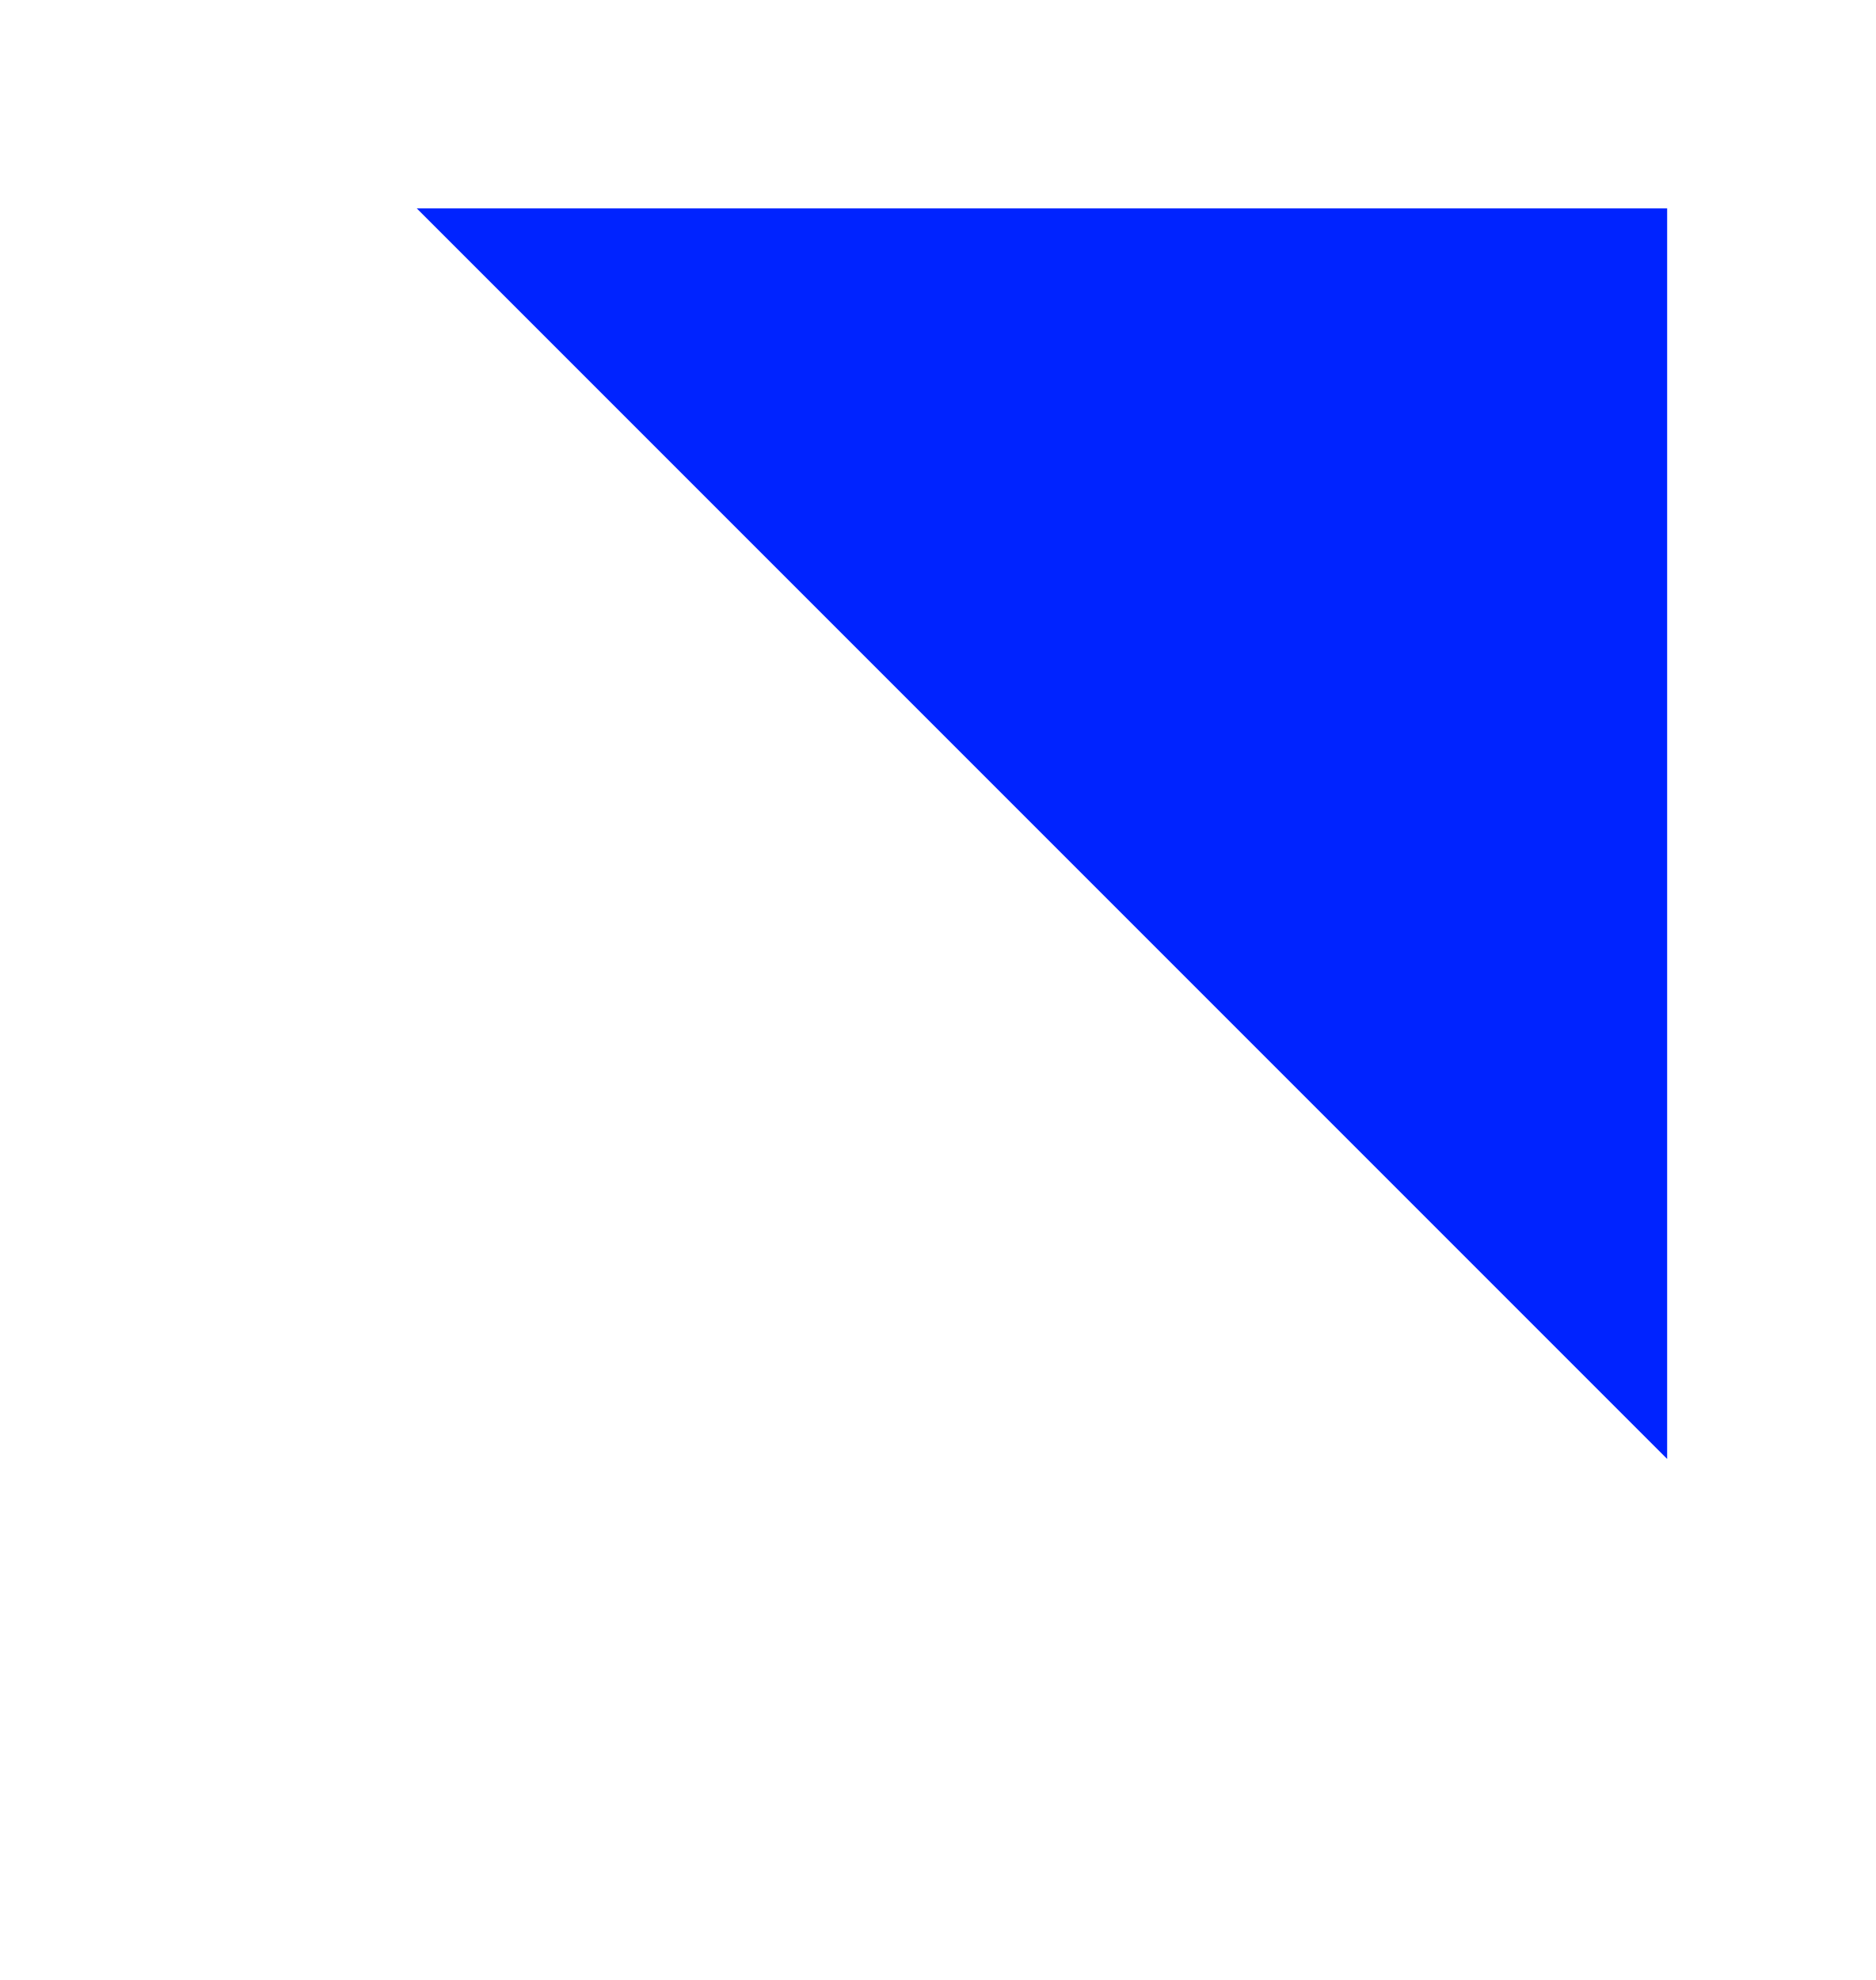
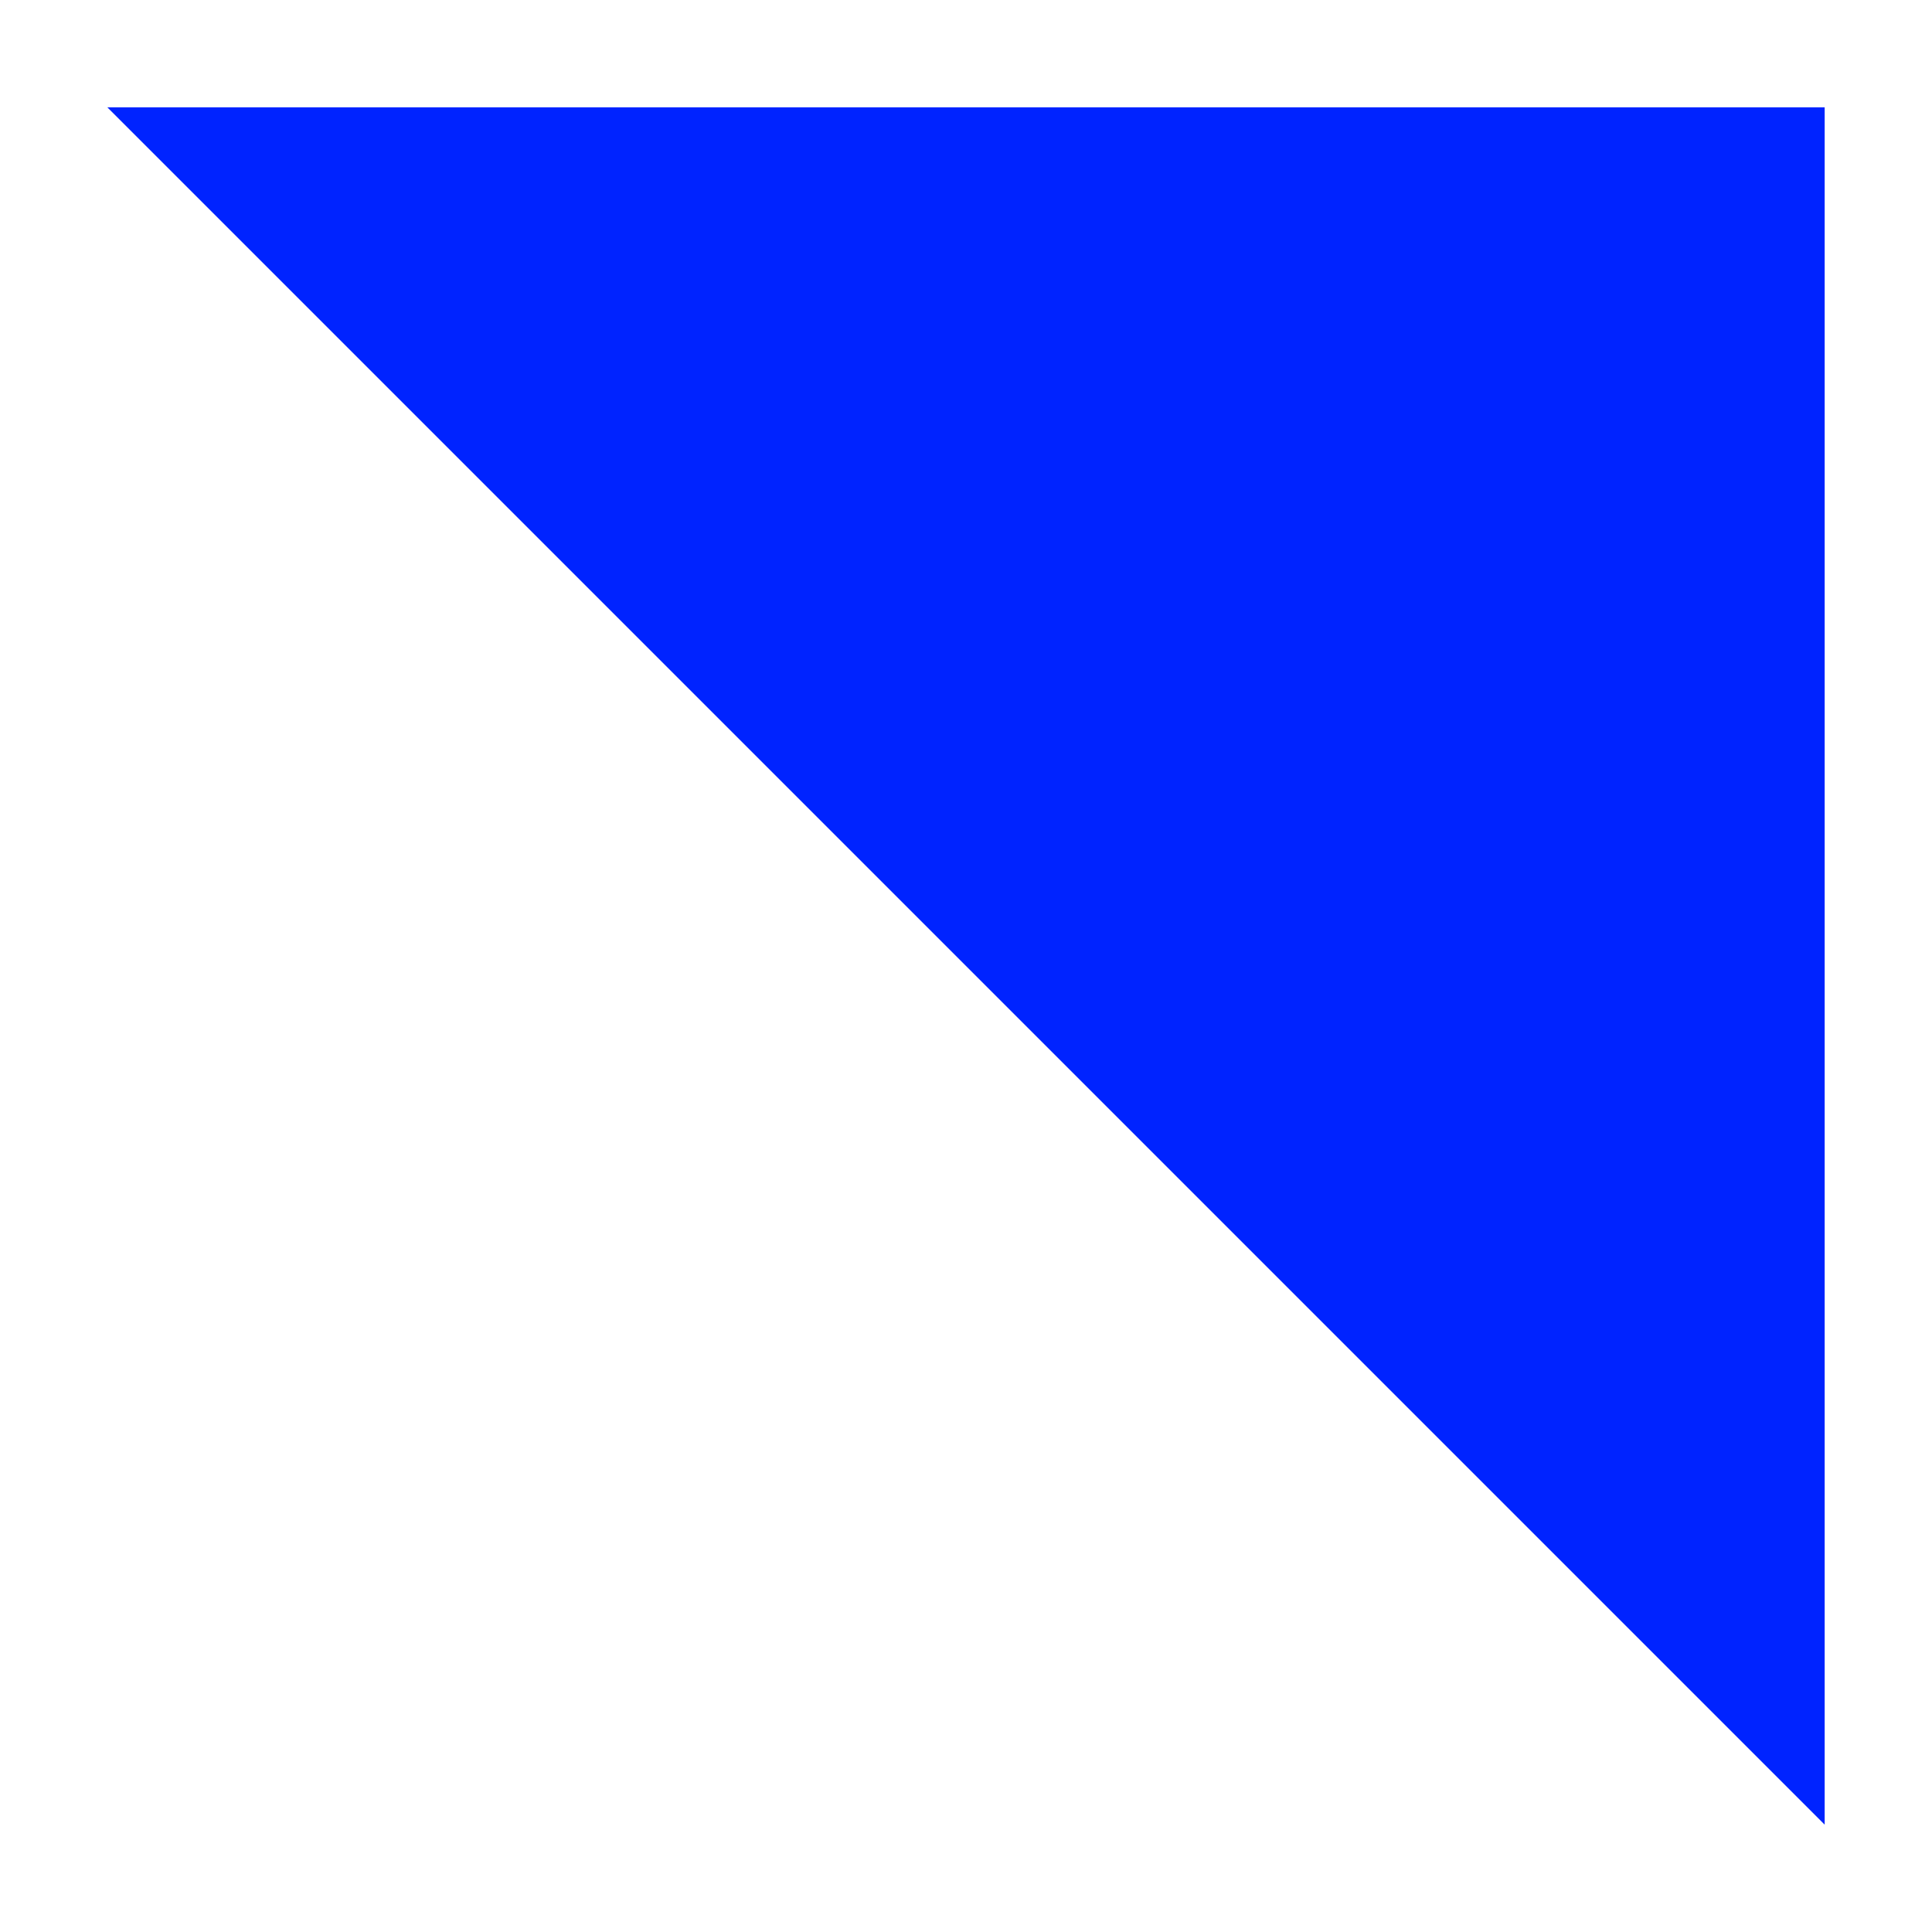
- <svg xmlns="http://www.w3.org/2000/svg" width="18" height="19" viewBox="0 0 18 19" fill="none">
-   <path d="M4 2L16 14V2H4Z" fill="#0023FF" />
+ <svg xmlns="http://www.w3.org/2000/svg" width="18" height="18" viewBox="0 0 18 18" fill="none">
+   <path d="M1 1L17 17V1H1Z" fill="#0023FF" />
</svg>
